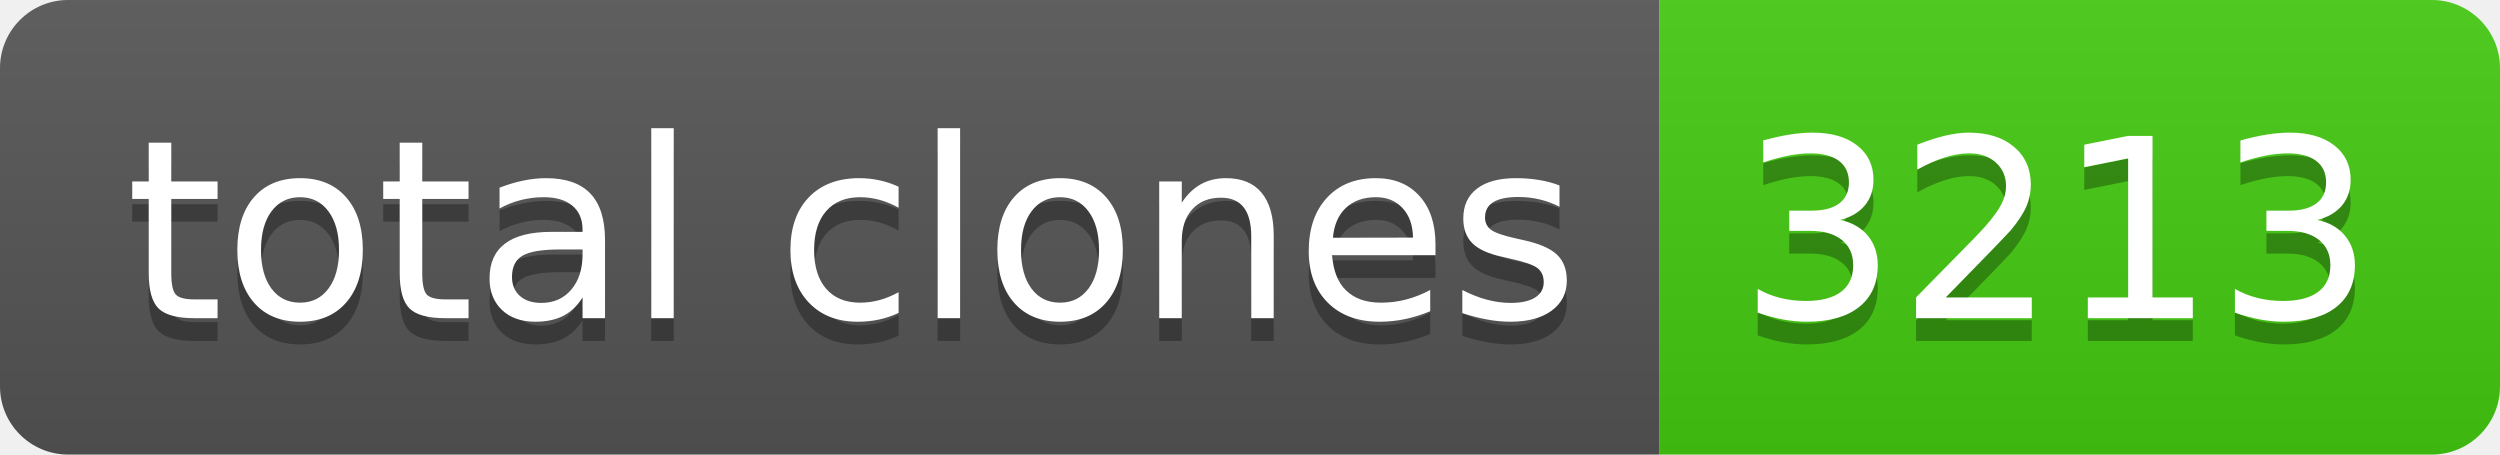
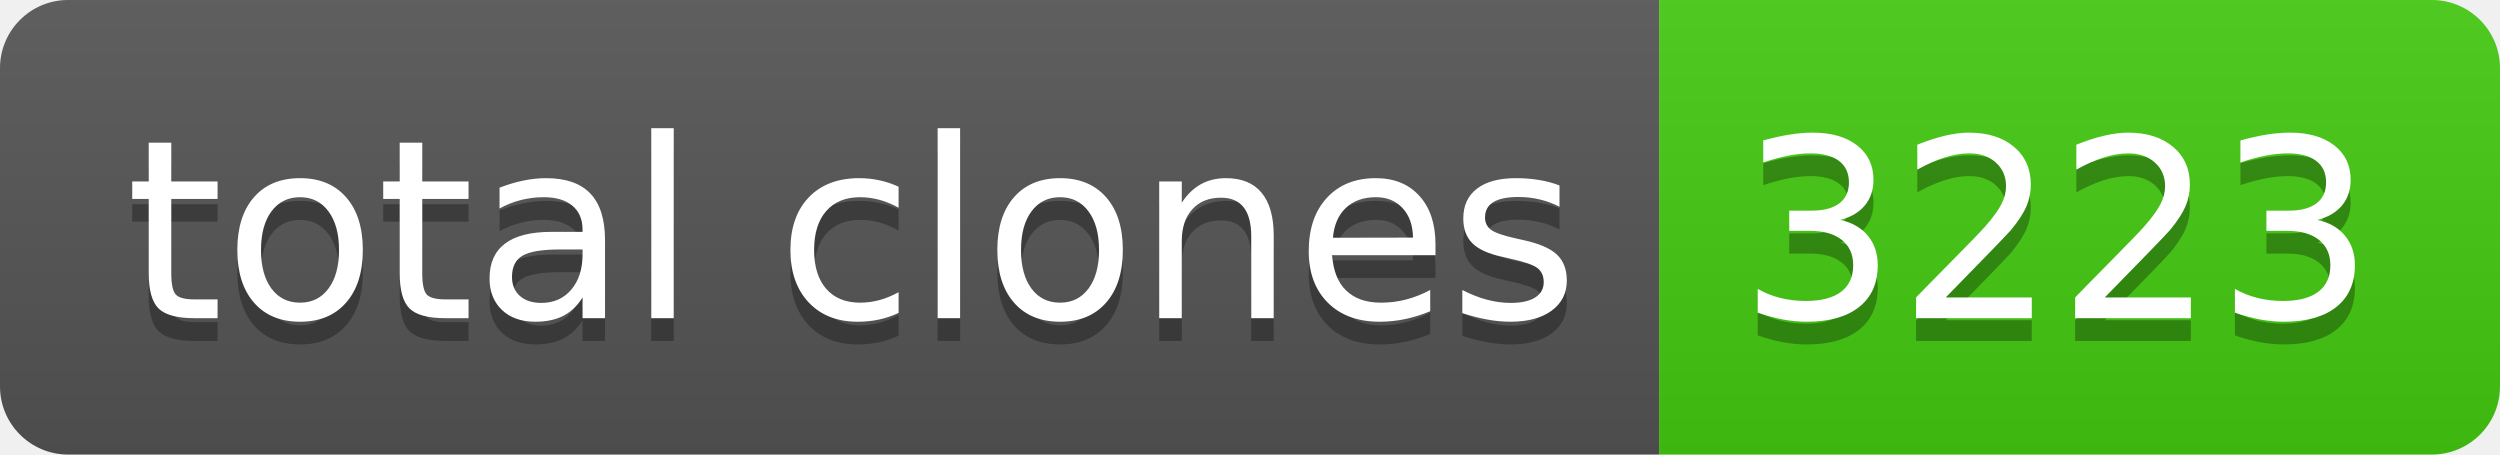
- <svg xmlns="http://www.w3.org/2000/svg" width="110" height="20" role="img" aria-label="total clones: 3213">
+ <svg xmlns="http://www.w3.org/2000/svg" width="110" height="20" role="img" aria-label="total clones: 3223">
  <linearGradient id="s" x2="0" y2="100%">
    <stop offset="0" stop-color="#bbb" stop-opacity=".1" />
    <stop offset="1" stop-opacity=".1" />
  </linearGradient>
  <clipPath id="r">
    <rect width="110" height="20" rx="3" fill="#fff" />
  </clipPath>
  <g clip-path="url(#r)">
    <rect width="73" height="20" fill="#555" />
    <rect x="73" width="37" height="20" fill="#4c1" />
    <rect width="110" height="20" fill="url(#s)" />
  </g>
  <g fill="#fff" text-anchor="middle" font-family="Verdana,Geneva,DejaVu Sans,sans-serif" text-rendering="geometricPrecision" font-size="110">
    <text aria-hidden="true" x="375" y="150" fill="#010101" fill-opacity=".3" transform="scale(.1)" textLength="630">total clones</text>
    <text x="375" y="140" transform="scale(.1)" fill="#fff" textLength="630">total clones</text>
-     <text aria-hidden="true" x="905" y="150" fill="#010101" fill-opacity=".3" transform="scale(.1)" textLength="270">3213</text>
-     <text x="905" y="140" transform="scale(.1)" fill="#fff" textLength="270">3213</text>
+     <text aria-hidden="true" x="905" y="150" fill="#010101" fill-opacity=".3" transform="scale(.1)" textLength="270">3223</text>
+     <text x="905" y="140" transform="scale(.1)" fill="#fff" textLength="270">3223</text>
  </g>
</svg>
